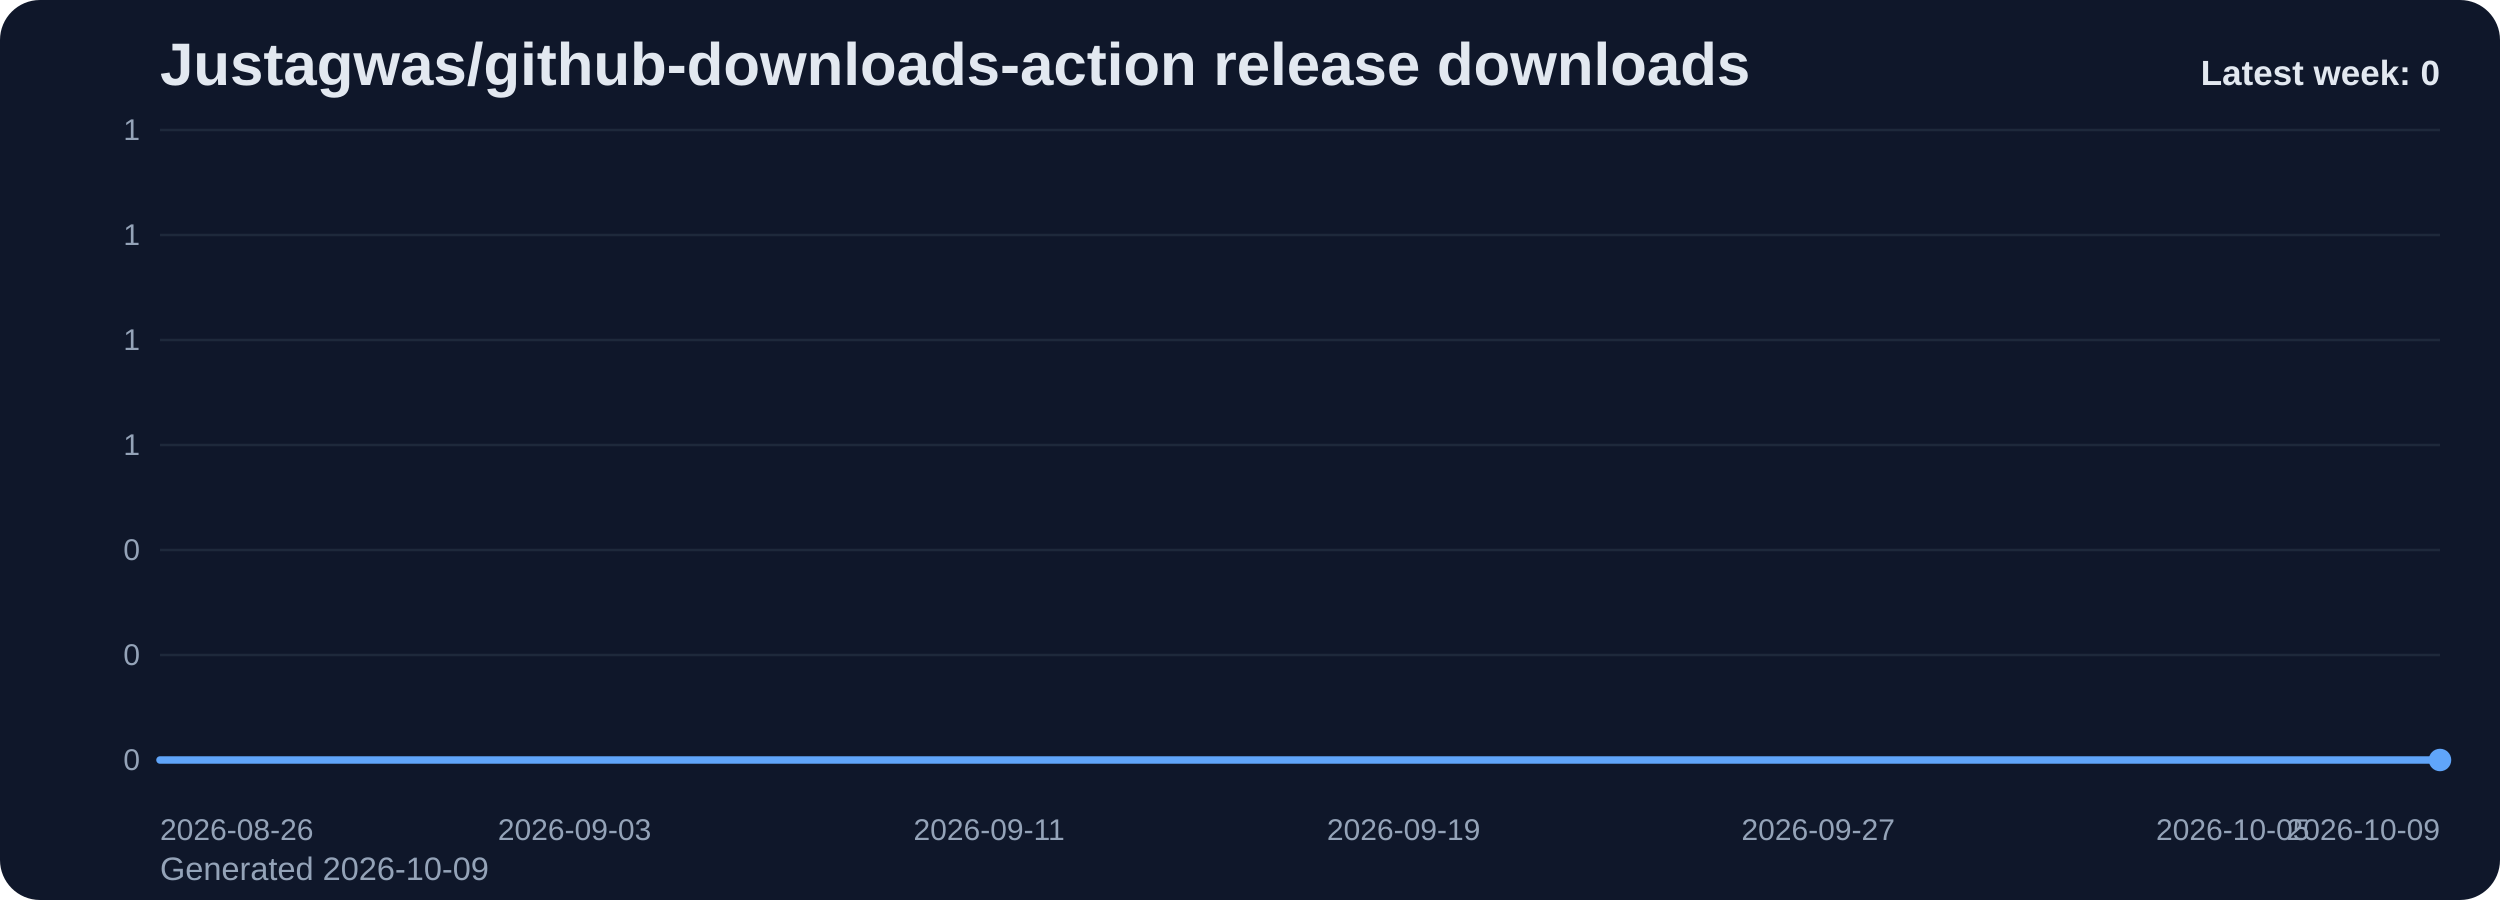
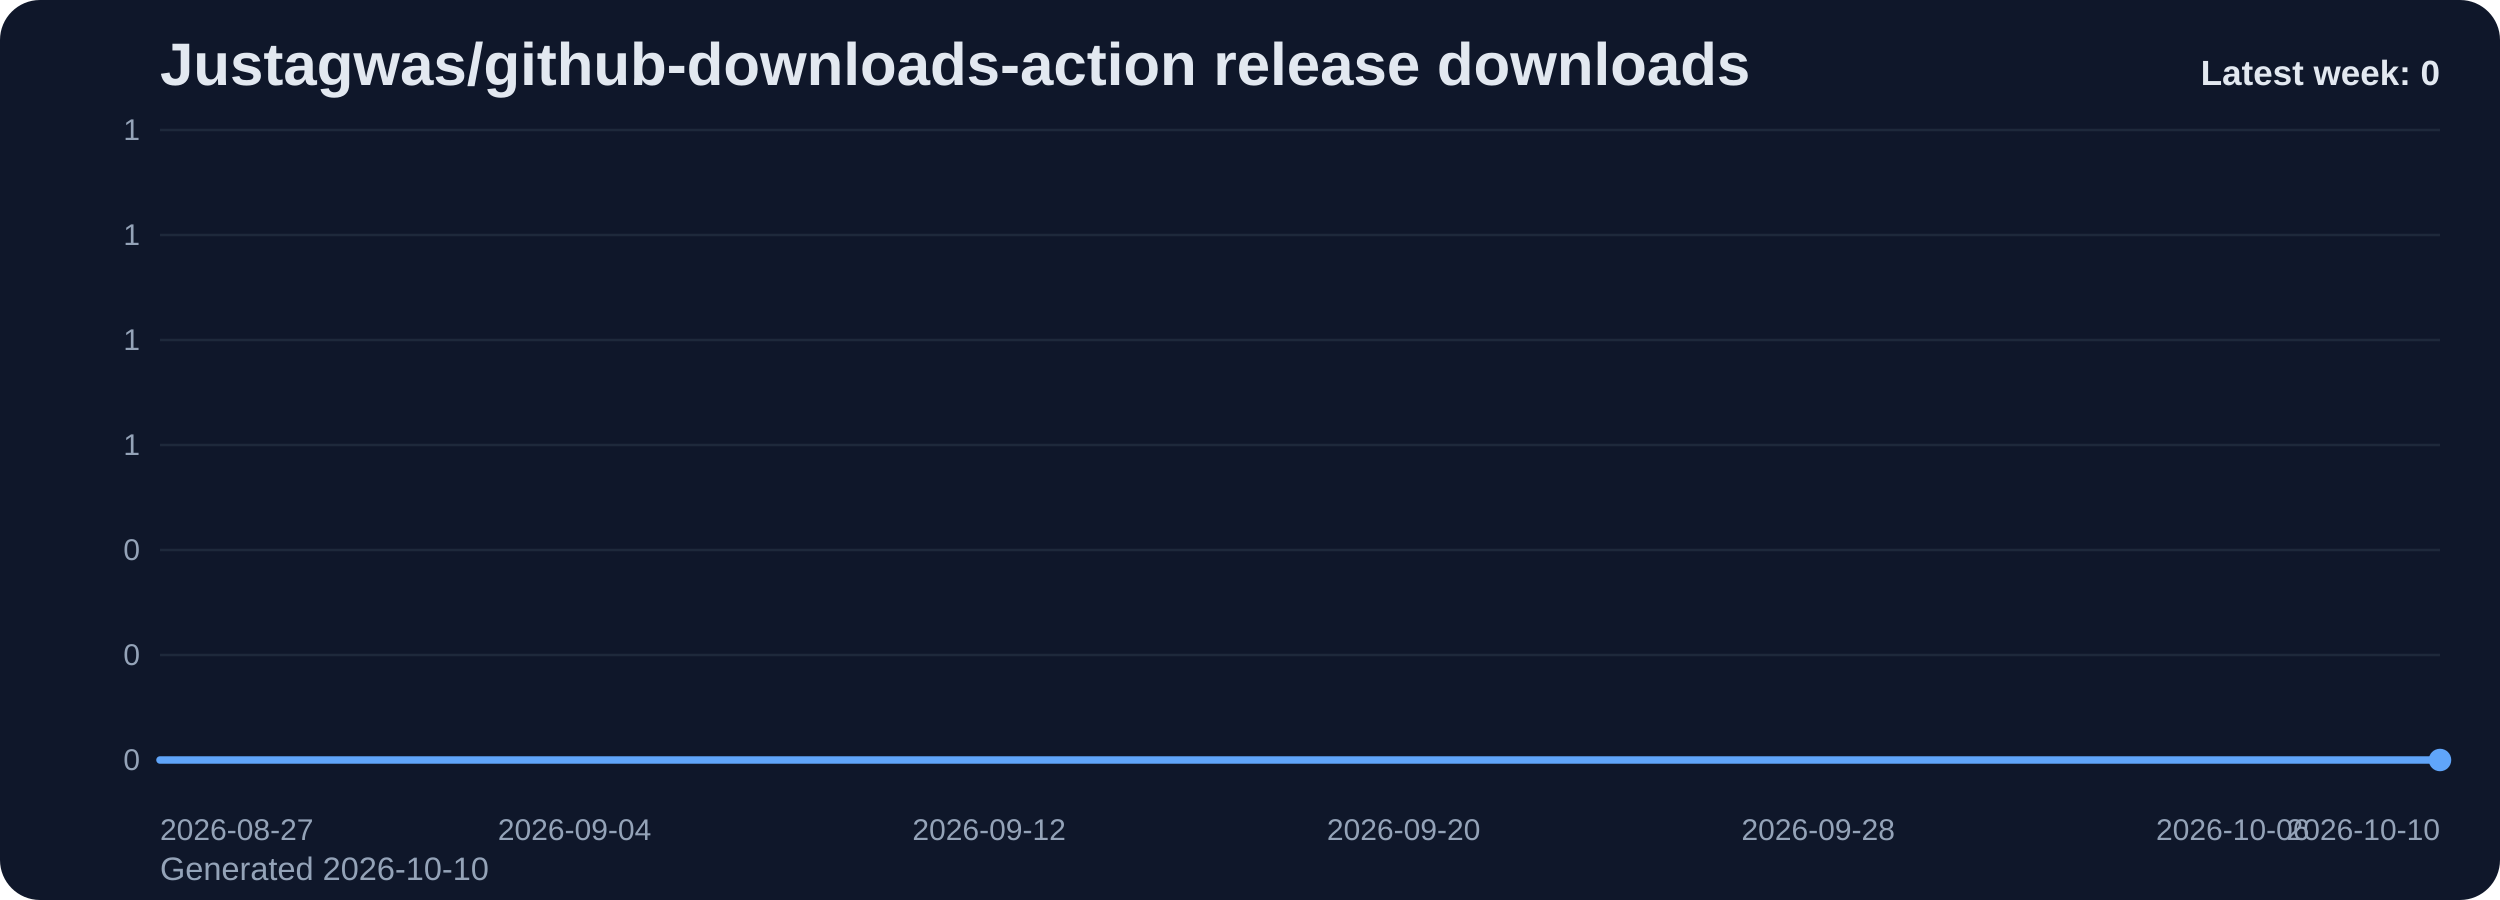
<svg xmlns="http://www.w3.org/2000/svg" viewBox="0 0 1000 360" role="img" aria-label="Justagwas/github-downloads-action release downloads chart">
  <defs>
    <linearGradient id="fill-weekly-slate" x1="0" y1="0" x2="0" y2="1">
      <stop offset="0%" stop-color="#60a5fa" stop-opacity="0.32" />
      <stop offset="100%" stop-color="#60a5fa" stop-opacity="0.05" />
    </linearGradient>
    <style>
      .bg { fill: #0f172a; }
      .title { font: 700 24px Arial, sans-serif; fill: #e2e8f0; }
      .sub { font: 400 13px Arial, sans-serif; fill: #94a3b8; }
      .grid { stroke: #1e293b; stroke-width: 1; }
      .axis { font: 400 12px Arial, sans-serif; fill: #94a3b8; }
      .line { fill: none; stroke: #60a5fa; stroke-width: 3; stroke-linecap: round; stroke-linejoin: round; }
      .dot { fill: #60a5fa; }
      .value { font: 600 11px Arial, sans-serif; fill: #cbd5e1; }
      .latest { font: 700 14px Arial, sans-serif; fill: #e2e8f0; }
    </style>
  </defs>
  <rect class="bg" x="0" y="0" width="1000" height="360" rx="16" />
  <text class="title" x="64" y="34">Justagwas/github-downloads-action release downloads</text>
-   <text class="sub" x="64" y="352">Generated 2026-10-09</text>
+   <text class="sub" x="64" y="352">Generated 2026-10-10</text>
  <line x1="64" y1="52.00" x2="976" y2="52.00" class="grid" />
  <text x="56" y="56.00" text-anchor="end" class="axis">1</text>
  <line x1="64" y1="94.00" x2="976" y2="94.00" class="grid" />
  <text x="56" y="98.00" text-anchor="end" class="axis">1</text>
  <line x1="64" y1="136.00" x2="976" y2="136.00" class="grid" />
  <text x="56" y="140.00" text-anchor="end" class="axis">1</text>
  <line x1="64" y1="178.00" x2="976" y2="178.00" class="grid" />
  <text x="56" y="182.00" text-anchor="end" class="axis">1</text>
  <line x1="64" y1="220.00" x2="976" y2="220.00" class="grid" />
  <text x="56" y="224.00" text-anchor="end" class="axis">0</text>
  <line x1="64" y1="262.00" x2="976" y2="262.00" class="grid" />
  <text x="56" y="266.00" text-anchor="end" class="axis">0</text>
  <line x1="64" y1="304.00" x2="976" y2="304.00" class="grid" />
  <text x="56" y="308.00" text-anchor="end" class="axis">0</text>
  <path d="M 64.00 304 L 64.00 304.00 L 84.73 304.00 L 105.45 304.00 L 126.18 304.00 L 146.91 304.00 L 167.64 304.00 L 188.36 304.00 L 209.09 304.00 L 229.82 304.00 L 250.55 304.00 L 271.27 304.00 L 292.00 304.00 L 312.73 304.00 L 333.45 304.00 L 354.18 304.00 L 374.91 304.00 L 395.64 304.00 L 416.36 304.00 L 437.09 304.00 L 457.82 304.00 L 478.55 304.00 L 499.27 304.00 L 520.00 304.00 L 540.73 304.00 L 561.45 304.00 L 582.18 304.00 L 602.91 304.00 L 623.64 304.00 L 644.36 304.00 L 665.09 304.00 L 685.82 304.00 L 706.55 304.00 L 727.27 304.00 L 748.00 304.00 L 768.73 304.00 L 789.45 304.00 L 810.18 304.00 L 830.91 304.00 L 851.64 304.00 L 872.36 304.00 L 893.09 304.00 L 913.82 304.00 L 934.55 304.00 L 955.27 304.00 L 976.00 304.00 L 976.00 304 Z" fill="url(#fill-weekly-slate)" />
  <polyline class="line" points="64.00,304.00 84.73,304.00 105.45,304.00 126.18,304.00 146.91,304.00 167.64,304.00 188.36,304.00 209.09,304.00 229.82,304.00 250.55,304.00 271.27,304.00 292.00,304.00 312.73,304.00 333.45,304.00 354.18,304.00 374.91,304.00 395.64,304.00 416.36,304.00 437.09,304.00 457.82,304.00 478.55,304.00 499.27,304.00 520.00,304.00 540.73,304.00 561.45,304.00 582.18,304.00 602.91,304.00 623.64,304.00 644.36,304.00 665.09,304.00 685.82,304.00 706.55,304.00 727.27,304.00 748.00,304.00 768.73,304.00 789.45,304.00 810.18,304.00 830.91,304.00 851.64,304.00 872.36,304.00 893.09,304.00 913.82,304.00 934.55,304.00 955.27,304.00 976.00,304.00" />
  <circle class="dot" cx="976.00" cy="304.00" r="4.5" />
-   <text class="axis" x="64.00" y="336" text-anchor="start">2026-08-26</text>
-   <text class="axis" x="229.82" y="336" text-anchor="middle">2026-09-03</text>
-   <text class="axis" x="395.64" y="336" text-anchor="middle">2026-09-11</text>
-   <text class="axis" x="561.45" y="336" text-anchor="middle">2026-09-19</text>
-   <text class="axis" x="727.27" y="336" text-anchor="middle">2026-09-27</text>
-   <text class="axis" x="893.09" y="336" text-anchor="middle">2026-10-05</text>
-   <text class="axis" x="976.00" y="336" text-anchor="end">2026-10-09</text>
+   <text class="axis" x="64.00" y="336" text-anchor="start">2026-08-27</text>
+   <text class="axis" x="229.82" y="336" text-anchor="middle">2026-09-04</text>
+   <text class="axis" x="395.64" y="336" text-anchor="middle">2026-09-12</text>
+   <text class="axis" x="561.45" y="336" text-anchor="middle">2026-09-20</text>
+   <text class="axis" x="727.27" y="336" text-anchor="middle">2026-09-28</text>
+   <text class="axis" x="893.09" y="336" text-anchor="middle">2026-10-06</text>
+   <text class="axis" x="976.00" y="336" text-anchor="end">2026-10-10</text>
  <text class="latest" x="976" y="34" text-anchor="end">Latest week: 0</text>
</svg>
